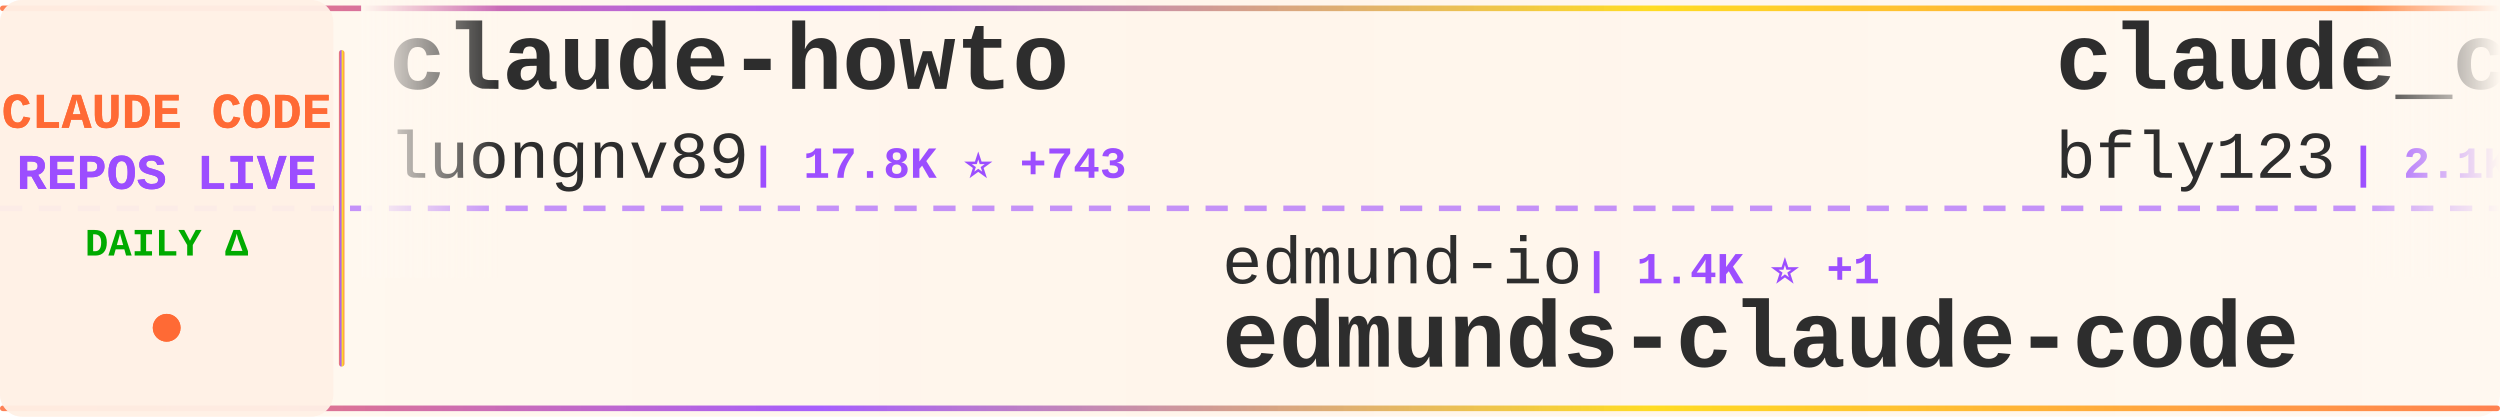
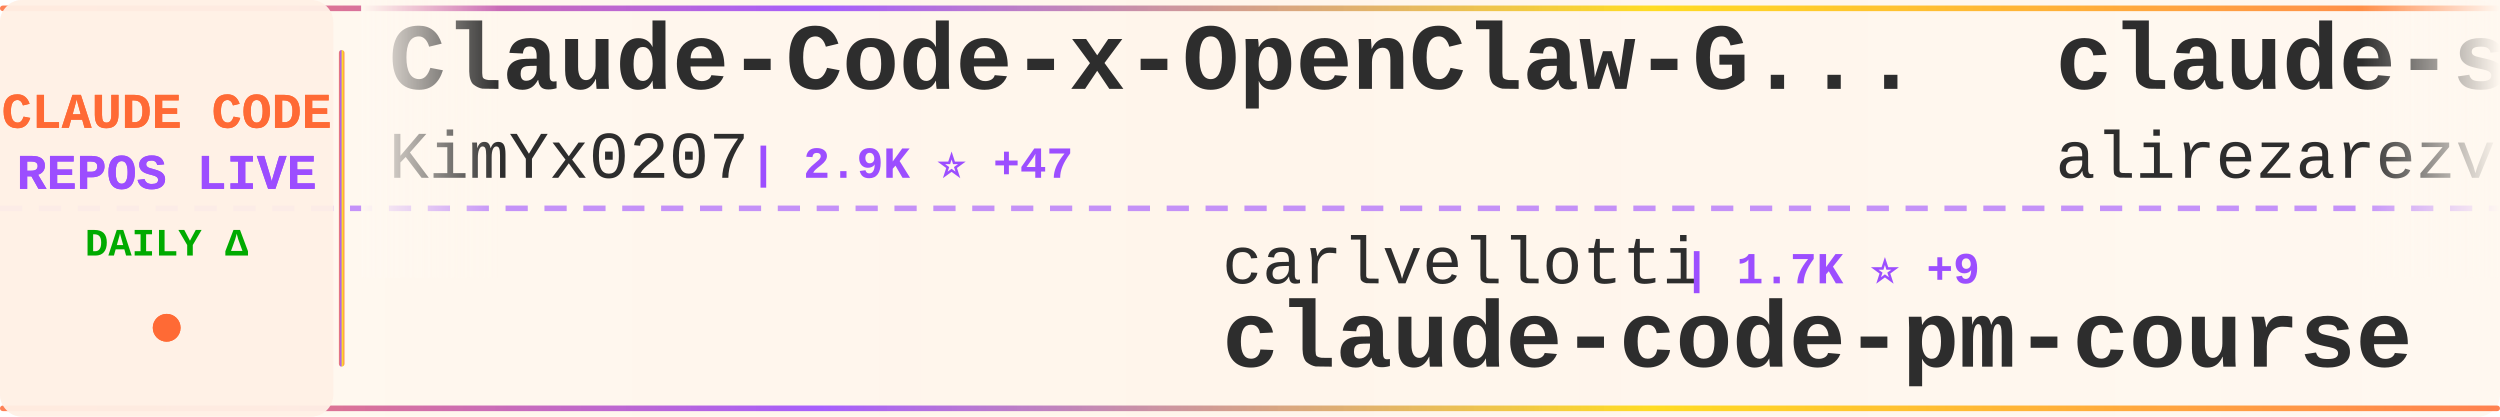
<svg xmlns="http://www.w3.org/2000/svg" width="900" height="150">
  <defs>
    <linearGradient id="tickerBg" x1="0%" y1="0%" x2="100%" y2="0%">
      <stop offset="0%" style="stop-color:#fff8f0;stop-opacity:0.98" />
      <stop offset="50%" style="stop-color:#fff5eb;stop-opacity:1" />
      <stop offset="100%" style="stop-color:#fff8f0;stop-opacity:0.98" />
    </linearGradient>
    <linearGradient id="borderGrad" x1="0%" y1="0%" x2="100%" y2="0%">
      <stop offset="0%" style="stop-color:#FF6B35;stop-opacity:0.85">
        <animate attributeName="stop-opacity" values="0.85;1;0.85" dur="2s" repeatCount="indefinite" />
      </stop>
      <stop offset="33%" style="stop-color:#9C4EFF;stop-opacity:0.9">
        <animate attributeName="stop-opacity" values="0.9;1;0.9" dur="2.2s" repeatCount="indefinite" />
      </stop>
      <stop offset="66%" style="stop-color:#FFD700;stop-opacity:0.85">
        <animate attributeName="stop-opacity" values="0.85;1;0.85" dur="1.8s" repeatCount="indefinite" />
      </stop>
      <stop offset="100%" style="stop-color:#FF6B35;stop-opacity:0.85">
        <animate attributeName="stop-opacity" values="0.85;1;0.85" dur="2s" repeatCount="indefinite" />
      </stop>
    </linearGradient>
    <filter id="textGlow">
      <feGaussianBlur stdDeviation="0.15" result="coloredBlur" />
      <feMerge>
        <feMergeNode in="coloredBlur" />
        <feMergeNode in="SourceGraphic" />
      </feMerge>
    </filter>
    <filter id="metricGlow">
      <feGaussianBlur stdDeviation="0.2" result="coloredBlur" />
      <feMerge>
        <feMergeNode in="coloredBlur" />
        <feMergeNode in="SourceGraphic" />
      </feMerge>
    </filter>
    <linearGradient id="leftFade" x1="0%" y1="0%" x2="100%" y2="0%">
      <stop offset="0%" style="stop-color:#fff8f0;stop-opacity:1" />
      <stop offset="100%" style="stop-color:#fff8f0;stop-opacity:0" />
    </linearGradient>
    <linearGradient id="rightFade" x1="0%" y1="0%" x2="100%" y2="0%">
      <stop offset="0%" style="stop-color:#fff8f0;stop-opacity:0" />
      <stop offset="100%" style="stop-color:#fff8f0;stop-opacity:1" />
    </linearGradient>
  </defs>
  <rect width="900" height="150" fill="url(#tickerBg)" rx="8" />
  <rect x="0" y="2" width="900" height="2" fill="url(#borderGrad)" rx="1" />
  <rect x="0" y="146" width="900" height="2" fill="url(#borderGrad)" rx="1" />
  <line x1="0" y1="75" x2="900" y2="75" stroke="#9C4EFF" stroke-width="2" stroke-dasharray="8 6" opacity="0.6" />
  <rect x="0" y="0" width="120" height="150" fill="#fff0e6" opacity="0.95" rx="8" />
  <text x="60" y="46" font-family="'Courier New', monospace" font-size="18" font-weight="bold" fill="#FF6B35" text-anchor="middle" filter="url(#textGlow)">
    CLAUDE CODE
  </text>
  <text x="60" y="68" font-family="'Courier New', monospace" font-size="18" font-weight="bold" fill="#9C4EFF" text-anchor="middle" filter="url(#textGlow)">
    REPOS LIVE
  </text>
  <text x="60" y="92" font-family="'Courier New', monospace" font-size="14" font-weight="bold" fill="#00aa00" text-anchor="middle">
    DAILY Δ
  </text>
  <circle cx="60" cy="118" r="5" fill="#FF6B35" filter="url(#metricGlow)">
    <animate attributeName="r" values="4;6;4" dur="1.5s" repeatCount="indefinite" />
    <animate attributeName="opacity" values="0.6;1;0.6" dur="1.5s" repeatCount="indefinite" />
  </circle>
  <rect x="122" y="18" width="2" height="114" fill="url(#borderGrad)" rx="1" />
  <clipPath id="tickerClip">
    <rect x="130" y="0" width="770" height="150" />
  </clipPath>
  <g clip-path="url(#tickerClip)">
    <g id="tickerItems">
      <animateTransform attributeName="transform" attributeType="XML" type="translate" from="0 0" to="-3000 0" dur="54s" repeatCount="indefinite" />
      <g transform="translate(0, 0)">
-         <text x="140" y="32" font-family="'Courier New', monospace" font-size="34" font-weight="bold" fill="#2d2d2d">claude-howto</text>
-         <text x="140" y="64" font-family="'Courier New', monospace" font-size="24" font-weight="normal" fill="#2d2d2d" opacity="1.0">luongnv89</text>
-         <text x="270" y="64" font-family="'Courier New', monospace" font-size="16" font-weight="bold" fill="#9C4EFF"> | 17.8K ⭐ +743</text>
+         <text x="140" y="32" font-family="'Courier New', monospace" font-size="34" font-weight="bold" fill="#2d2d2d">Claude-Code-x-OpenClaw-G...</text>
+         <text x="140" y="64" font-family="'Courier New', monospace" font-size="24" font-weight="normal" fill="#2d2d2d" opacity="1.0">KimYx0207</text>
+         <text x="270" y="64" font-family="'Courier New', monospace" font-size="16" font-weight="bold" fill="#9C4EFF"> | 2.9K ⭐ +47</text>
      </g>
      <g transform="translate(300, 0)">
-         <text x="140" y="102" font-family="'Courier New', monospace" font-size="24" font-weight="normal" fill="#2d2d2d" opacity="1.0">edmund-io</text>
-         <text x="270" y="102" font-family="'Courier New', monospace" font-size="16" font-weight="bold" fill="#9C4EFF"> | 1.4K ⭐ +1</text>
-         <text x="140" y="132" font-family="'Courier New', monospace" font-size="34" font-weight="bold" fill="#2d2d2d">edmunds-claude-code</text>
+         <text x="140" y="102" font-family="'Courier New', monospace" font-size="24" font-weight="normal" fill="#2d2d2d" opacity="1.0">carlvellotti</text>
+         <text x="306" y="102" font-family="'Courier New', monospace" font-size="16" font-weight="bold" fill="#9C4EFF"> | 1.7K ⭐ +9</text>
+         <text x="140" y="132" font-family="'Courier New', monospace" font-size="34" font-weight="bold" fill="#2d2d2d">claude-code-pm-course</text>
      </g>
      <g transform="translate(600, 0)">
-         <text x="140" y="32" font-family="'Courier New', monospace" font-size="34" font-weight="bold" fill="#2d2d2d">claude_code_bridge</text>
-         <text x="140" y="64" font-family="'Courier New', monospace" font-size="24" font-weight="normal" fill="#2d2d2d" opacity="1.0">bfly123</text>
-         <text x="246" y="64" font-family="'Courier New', monospace" font-size="16" font-weight="bold" fill="#9C4EFF"> | 2.1K ⭐ +24</text>
+         <text x="140" y="32" font-family="'Courier New', monospace" font-size="34" font-weight="bold" fill="#2d2d2d">claude-skills</text>
+         <text x="140" y="64" font-family="'Courier New', monospace" font-size="24" font-weight="normal" fill="#2d2d2d" opacity="1.0">alirezarezvani</text>
+         <text x="330" y="64" font-family="'Courier New', monospace" font-size="16" font-weight="bold" fill="#9C4EFF"> | 9.3K ⭐ +236</text>
      </g>
      <g transform="translate(900, 0)">
-         <text x="140" y="102" font-family="'Courier New', monospace" font-size="24" font-weight="normal" fill="#2d2d2d" opacity="1.0">darcyegb</text>
-         <text x="258" y="102" font-family="'Courier New', monospace" font-size="16" font-weight="bold" fill="#9C4EFF"> | 642 ⭐ +1</text>
-         <text x="140" y="132" font-family="'Courier New', monospace" font-size="34" font-weight="bold" fill="#2d2d2d">ClaudeCodeAgents</text>
+         <text x="140" y="102" font-family="'Courier New', monospace" font-size="24" font-weight="normal" fill="#2d2d2d" opacity="1.0">zstmfhy</text>
+         <text x="246" y="102" font-family="'Courier New', monospace" font-size="16" font-weight="bold" fill="#9C4EFF"> | 182 ⭐ +6</text>
+         <text x="140" y="132" font-family="'Courier New', monospace" font-size="34" font-weight="bold" fill="#2d2d2d">Claude-code</text>
      </g>
      <g transform="translate(1200, 0)">
-         <text x="140" y="32" font-family="'Courier New', monospace" font-size="34" font-weight="bold" fill="#2d2d2d">Claude-Code-Usage-Monito...</text>
-         <text x="140" y="64" font-family="'Courier New', monospace" font-size="24" font-weight="normal" fill="#2d2d2d" opacity="1.0">Maciek-roboblog</text>
-         <text x="342" y="64" font-family="'Courier New', monospace" font-size="16" font-weight="bold" fill="#9C4EFF"> | 7.3K ⭐ +24</text>
+         <text x="140" y="32" font-family="'Courier New', monospace" font-size="34" font-weight="bold" fill="#2d2d2d">claude-code-security-rev...</text>
+         <text x="140" y="64" font-family="'Courier New', monospace" font-size="24" font-weight="normal" fill="#2d2d2d" opacity="1.0">anthropics</text>
+         <text x="282" y="64" font-family="'Courier New', monospace" font-size="16" font-weight="bold" fill="#9C4EFF"> | 4.1K ⭐ +5</text>
      </g>
      <g transform="translate(1500, 0)">
-         <text x="140" y="102" font-family="'Courier New', monospace" font-size="24" font-weight="normal" fill="#2d2d2d" opacity="1.0">alirezarezvani</text>
-         <text x="330" y="102" font-family="'Courier New', monospace" font-size="16" font-weight="bold" fill="#9C4EFF"> | 9.2K ⭐ +258</text>
-         <text x="140" y="132" font-family="'Courier New', monospace" font-size="34" font-weight="bold" fill="#2d2d2d">claude-skills</text>
+         <text x="140" y="102" font-family="'Courier New', monospace" font-size="24" font-weight="normal" fill="#2d2d2d" opacity="1.0">feiskyer</text>
+         <text x="258" y="102" font-family="'Courier New', monospace" font-size="16" font-weight="bold" fill="#9C4EFF"> | 1.4K ⭐ +2</text>
+         <text x="140" y="132" font-family="'Courier New', monospace" font-size="34" font-weight="bold" fill="#2d2d2d">claude-code-settings</text>
      </g>
      <g transform="translate(1800, 0)">
-         <text x="140" y="32" font-family="'Courier New', monospace" font-size="34" font-weight="bold" fill="#2d2d2d">claude-code</text>
-         <text x="140" y="64" font-family="'Courier New', monospace" font-size="24" font-weight="normal" fill="#2d2d2d" opacity="1.0">beita6969</text>
-         <text x="270" y="64" font-family="'Courier New', monospace" font-size="16" font-weight="bold" fill="#9C4EFF"> | 271 ⭐ +11</text>
+         <text x="140" y="32" font-family="'Courier New', monospace" font-size="34" font-weight="bold" fill="#2d2d2d">ralph</text>
+         <text x="140" y="64" font-family="'Courier New', monospace" font-size="24" font-weight="normal" fill="#2d2d2d" opacity="1.0">snarktank</text>
+         <text x="270" y="64" font-family="'Courier New', monospace" font-size="16" font-weight="bold" fill="#9C4EFF"> | 14.4K ⭐ +75</text>
      </g>
      <g transform="translate(2100, 0)">
-         <text x="140" y="102" font-family="'Courier New', monospace" font-size="24" font-weight="normal" fill="#2d2d2d" opacity="1.0">repowise-dev</text>
-         <text x="306" y="102" font-family="'Courier New', monospace" font-size="16" font-weight="bold" fill="#9C4EFF"> | 645 ⭐ +87</text>
-         <text x="140" y="132" font-family="'Courier New', monospace" font-size="34" font-weight="bold" fill="#2d2d2d">claude-code-prompts</text>
+         <text x="140" y="102" font-family="'Courier New', monospace" font-size="24" font-weight="normal" fill="#2d2d2d" opacity="1.0">zebbern</text>
+         <text x="246" y="102" font-family="'Courier New', monospace" font-size="16" font-weight="bold" fill="#9C4EFF"> | 3.8K ⭐ +9</text>
+         <text x="140" y="132" font-family="'Courier New', monospace" font-size="34" font-weight="bold" fill="#2d2d2d">claude-code-guide</text>
      </g>
      <g transform="translate(2400, 0)">
        <text x="140" y="32" font-family="'Courier New', monospace" font-size="34" font-weight="bold" fill="#2d2d2d">claude-code</text>
-         <text x="140" y="64" font-family="'Courier New', monospace" font-size="24" font-weight="normal" fill="#2d2d2d" opacity="1.0">lowcortisolprogrammer</text>
-         <text x="414" y="64" font-family="'Courier New', monospace" font-size="16" font-weight="bold" fill="#9C4EFF"> | 168 ⭐ +5</text>
+         <text x="140" y="64" font-family="'Courier New', monospace" font-size="24" font-weight="normal" fill="#2d2d2d" opacity="1.0">chiragjoshi12</text>
+         <text x="318" y="64" font-family="'Courier New', monospace" font-size="16" font-weight="bold" fill="#9C4EFF"> | 156 ⭐ +19</text>
      </g>
      <g transform="translate(2700, 0)">
-         <text x="140" y="102" font-family="'Courier New', monospace" font-size="24" font-weight="normal" fill="#2d2d2d" opacity="1.0">pengchengneo</text>
-         <text x="306" y="102" font-family="'Courier New', monospace" font-size="16" font-weight="bold" fill="#9C4EFF"> | 904 ⭐ +42</text>
-         <text x="140" y="132" font-family="'Courier New', monospace" font-size="34" font-weight="bold" fill="#2d2d2d">Claude-Code</text>
+         <text x="140" y="102" font-family="'Courier New', monospace" font-size="24" font-weight="normal" fill="#2d2d2d" opacity="1.0">luyao618</text>
+         <text x="258" y="102" font-family="'Courier New', monospace" font-size="16" font-weight="bold" fill="#9C4EFF"> | 833 ⭐ +373</text>
+         <text x="140" y="132" font-family="'Courier New', monospace" font-size="34" font-weight="bold" fill="#2d2d2d">Claude-Code-Source-Study</text>
      </g>
      <g transform="translate(3000, 0)">
-         <text x="140" y="32" font-family="'Courier New', monospace" font-size="34" font-weight="bold" fill="#2d2d2d">claude-howto</text>
-         <text x="140" y="64" font-family="'Courier New', monospace" font-size="24" font-weight="normal" fill="#2d2d2d" opacity="1.0">luongnv89</text>
-         <text x="270" y="64" font-family="'Courier New', monospace" font-size="16" font-weight="bold" fill="#9C4EFF"> | 17.8K ⭐ +743</text>
+         <text x="140" y="32" font-family="'Courier New', monospace" font-size="34" font-weight="bold" fill="#2d2d2d">Claude-Code-x-OpenClaw-G...</text>
+         <text x="140" y="64" font-family="'Courier New', monospace" font-size="24" font-weight="normal" fill="#2d2d2d" opacity="1.0">KimYx0207</text>
+         <text x="270" y="64" font-family="'Courier New', monospace" font-size="16" font-weight="bold" fill="#9C4EFF"> | 2.9K ⭐ +47</text>
      </g>
      <g transform="translate(3300, 0)">
-         <text x="140" y="102" font-family="'Courier New', monospace" font-size="24" font-weight="normal" fill="#2d2d2d" opacity="1.0">edmund-io</text>
-         <text x="270" y="102" font-family="'Courier New', monospace" font-size="16" font-weight="bold" fill="#9C4EFF"> | 1.4K ⭐ +1</text>
-         <text x="140" y="132" font-family="'Courier New', monospace" font-size="34" font-weight="bold" fill="#2d2d2d">edmunds-claude-code</text>
+         <text x="140" y="102" font-family="'Courier New', monospace" font-size="24" font-weight="normal" fill="#2d2d2d" opacity="1.0">carlvellotti</text>
+         <text x="306" y="102" font-family="'Courier New', monospace" font-size="16" font-weight="bold" fill="#9C4EFF"> | 1.7K ⭐ +9</text>
+         <text x="140" y="132" font-family="'Courier New', monospace" font-size="34" font-weight="bold" fill="#2d2d2d">claude-code-pm-course</text>
      </g>
      <g transform="translate(3600, 0)">
-         <text x="140" y="32" font-family="'Courier New', monospace" font-size="34" font-weight="bold" fill="#2d2d2d">claude_code_bridge</text>
-         <text x="140" y="64" font-family="'Courier New', monospace" font-size="24" font-weight="normal" fill="#2d2d2d" opacity="1.0">bfly123</text>
-         <text x="246" y="64" font-family="'Courier New', monospace" font-size="16" font-weight="bold" fill="#9C4EFF"> | 2.1K ⭐ +24</text>
+         <text x="140" y="32" font-family="'Courier New', monospace" font-size="34" font-weight="bold" fill="#2d2d2d">claude-skills</text>
+         <text x="140" y="64" font-family="'Courier New', monospace" font-size="24" font-weight="normal" fill="#2d2d2d" opacity="1.0">alirezarezvani</text>
+         <text x="330" y="64" font-family="'Courier New', monospace" font-size="16" font-weight="bold" fill="#9C4EFF"> | 9.3K ⭐ +236</text>
      </g>
      <g transform="translate(3900, 0)">
-         <text x="140" y="102" font-family="'Courier New', monospace" font-size="24" font-weight="normal" fill="#2d2d2d" opacity="1.0">darcyegb</text>
-         <text x="258" y="102" font-family="'Courier New', monospace" font-size="16" font-weight="bold" fill="#9C4EFF"> | 642 ⭐ +1</text>
-         <text x="140" y="132" font-family="'Courier New', monospace" font-size="34" font-weight="bold" fill="#2d2d2d">ClaudeCodeAgents</text>
+         <text x="140" y="102" font-family="'Courier New', monospace" font-size="24" font-weight="normal" fill="#2d2d2d" opacity="1.0">zstmfhy</text>
+         <text x="246" y="102" font-family="'Courier New', monospace" font-size="16" font-weight="bold" fill="#9C4EFF"> | 182 ⭐ +6</text>
+         <text x="140" y="132" font-family="'Courier New', monospace" font-size="34" font-weight="bold" fill="#2d2d2d">Claude-code</text>
      </g>
    </g>
  </g>
  <rect x="130" y="0" width="50" height="100" fill="url(#leftFade)" />
  <rect x="850" y="0" width="50" height="100" fill="url(#rightFade)" />
</svg>
